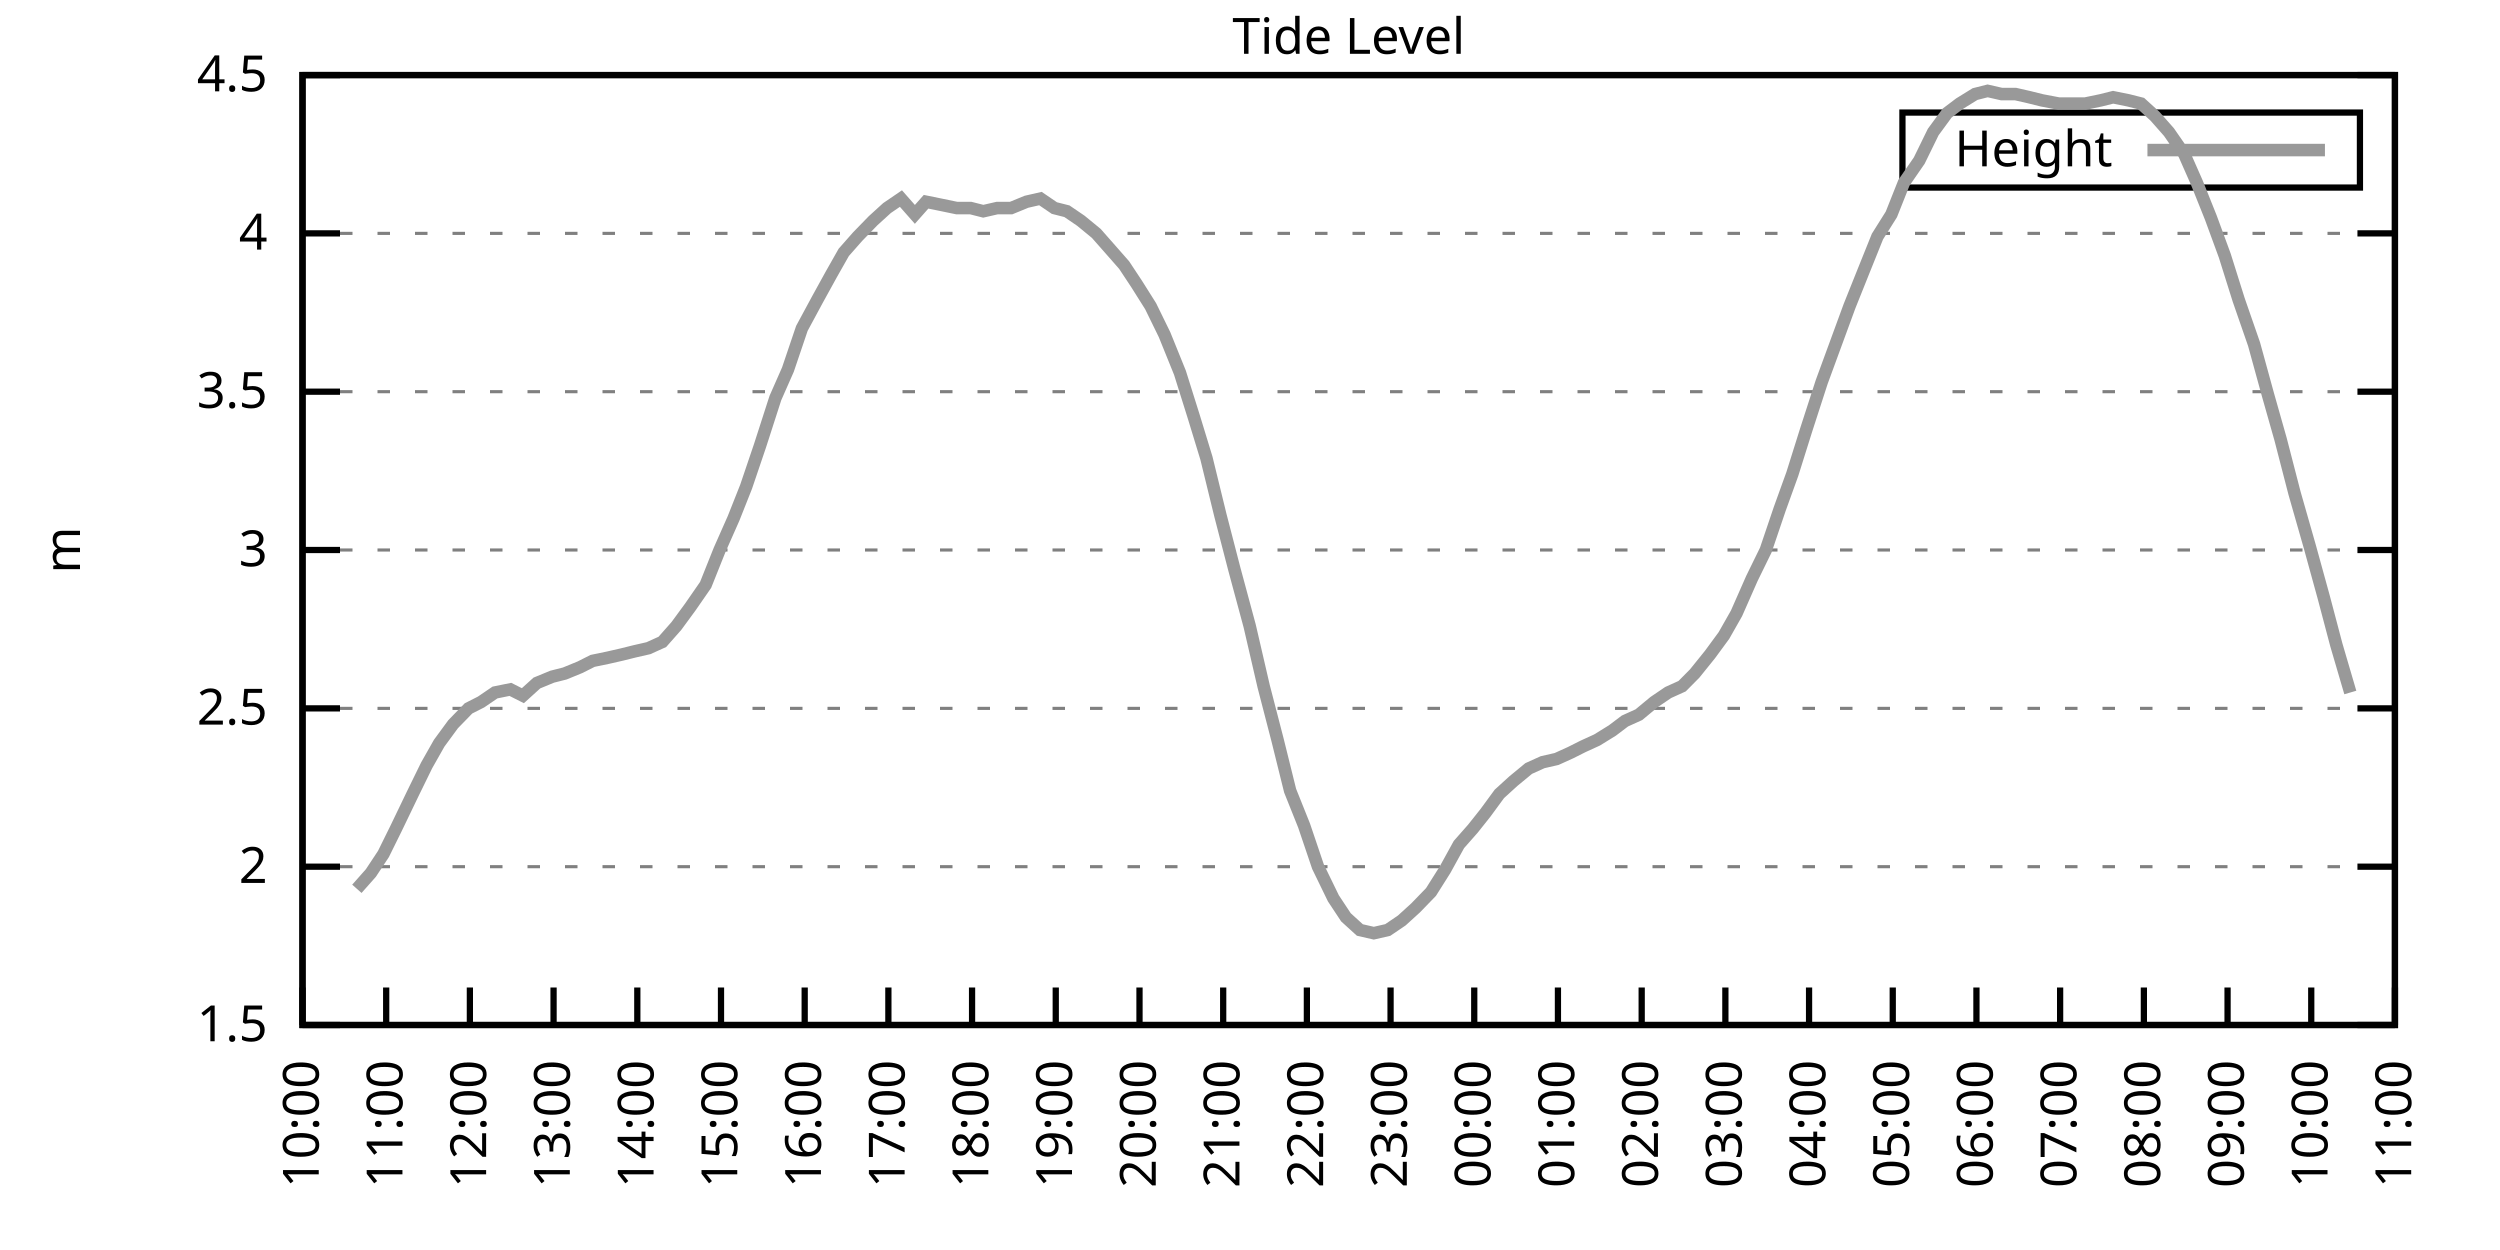
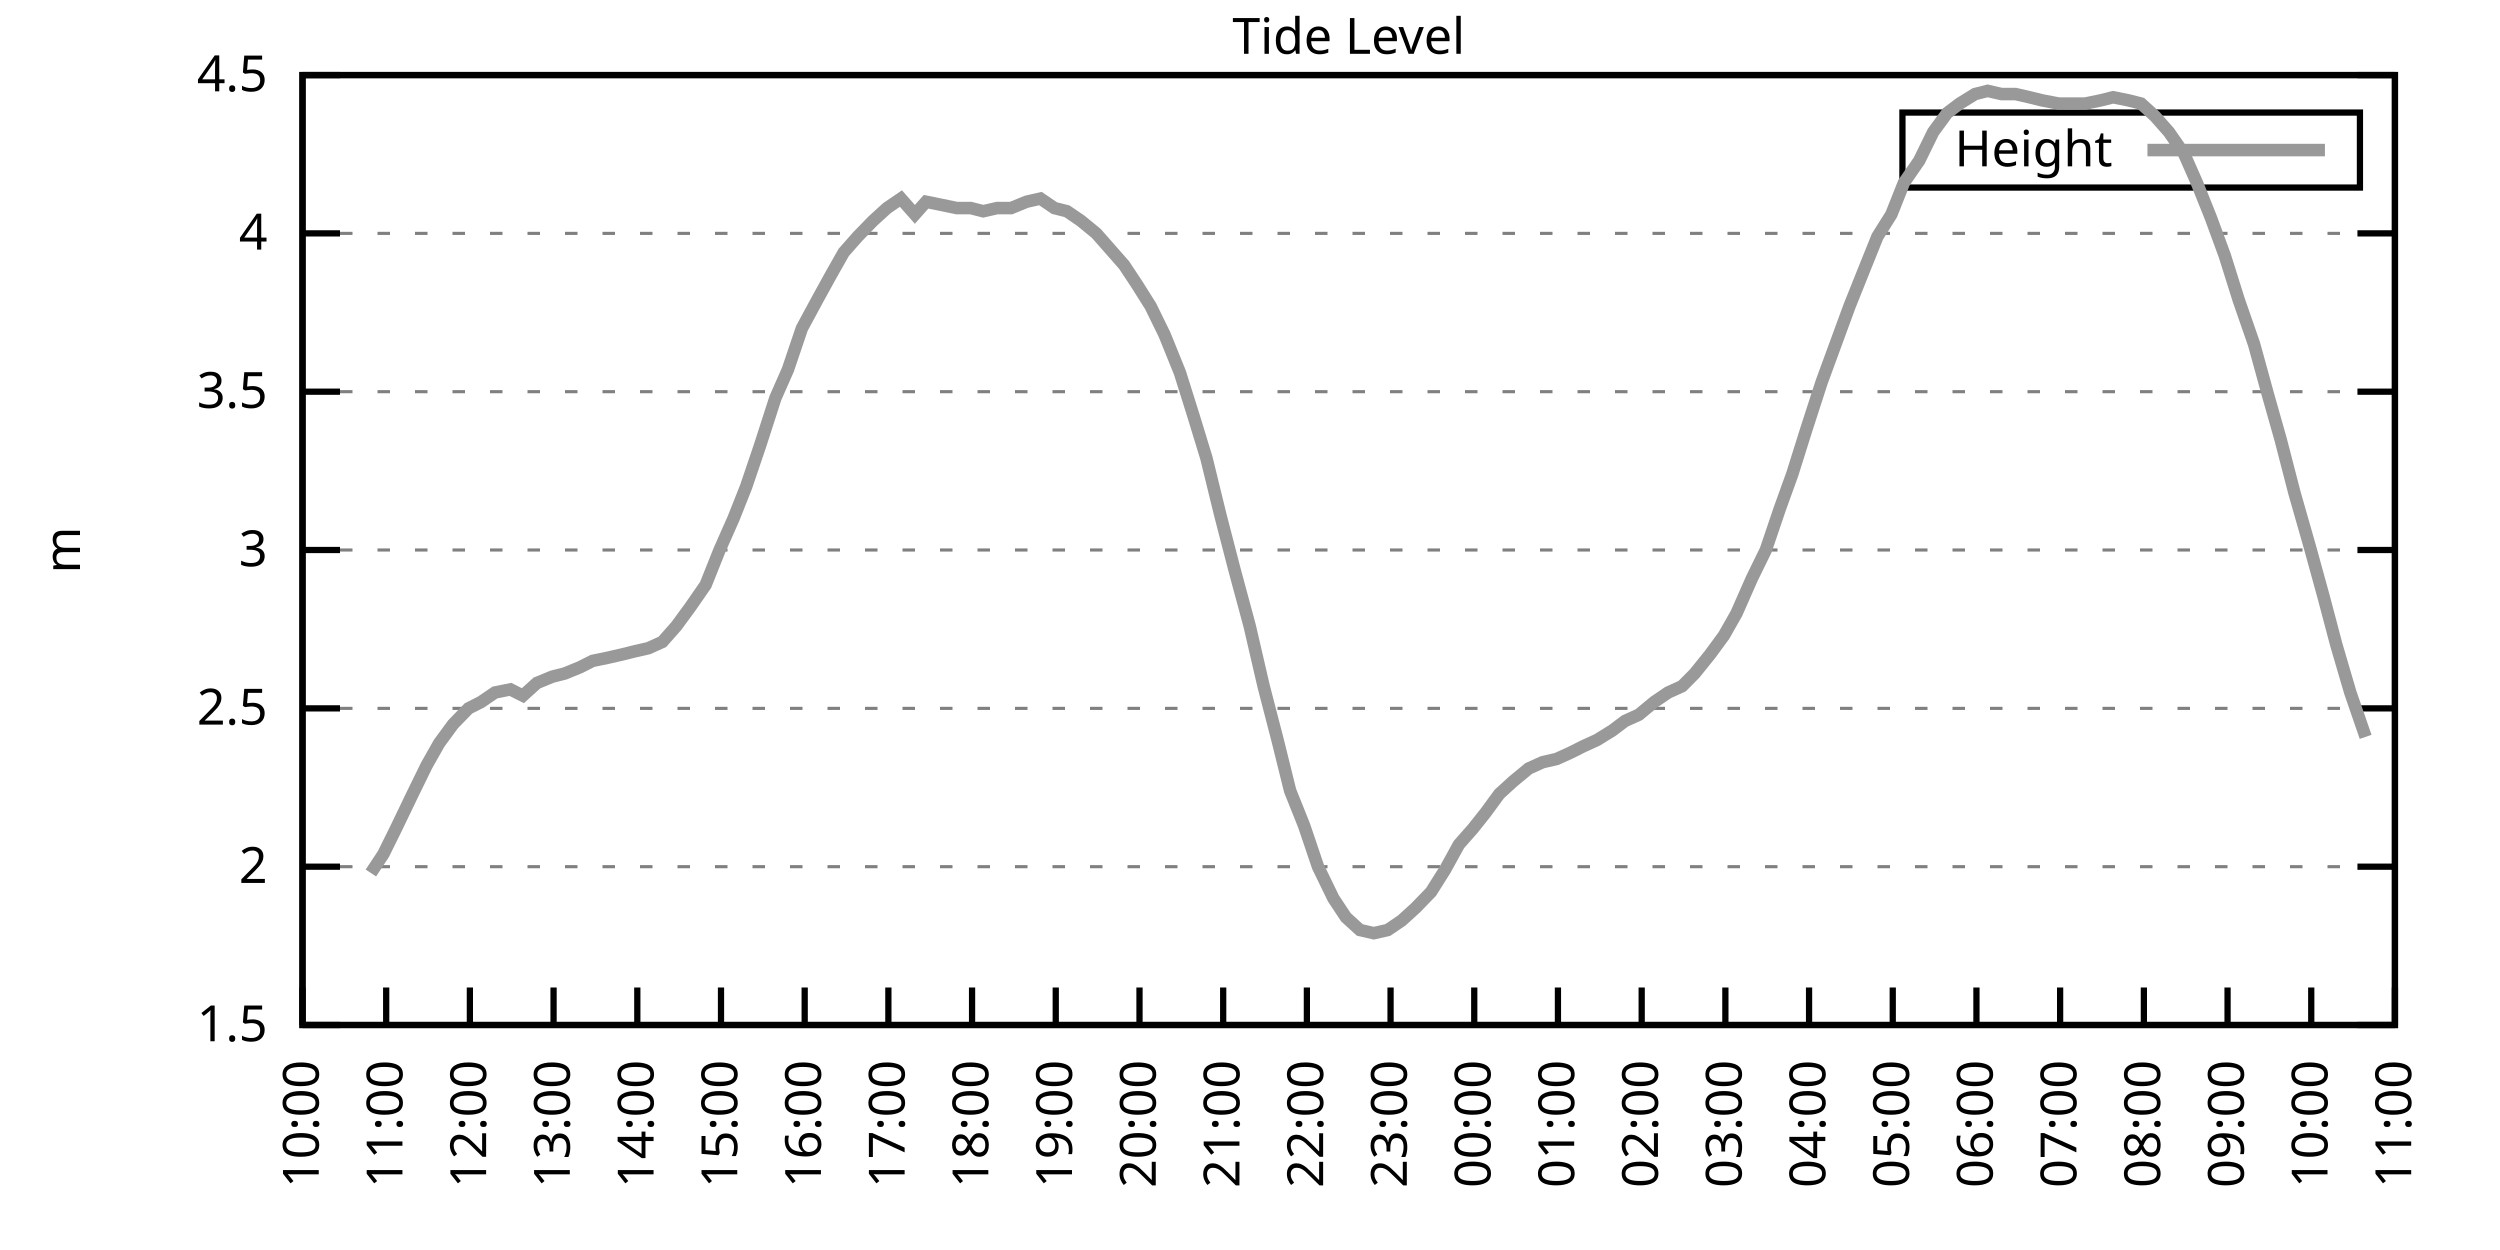
<svg xmlns="http://www.w3.org/2000/svg" xmlns:xlink="http://www.w3.org/1999/xlink" width="400" height="200" viewBox="0 0 400 200">
  <g id="gnuplot_canvas">
    <rect x="0" y="0" width="400" height="200" fill="none" />
    <defs>
      <circle id="gpDot" r="0.5" stroke-width="0.5" stroke="currentColor" />
      <path id="gpPt0" stroke-width="0.333" stroke="currentColor" d="M-1,0 h2 M0,-1 v2" />
      <path id="gpPt1" stroke-width="0.333" stroke="currentColor" d="M-1,-1 L1,1 M1,-1 L-1,1" />
      <path id="gpPt2" stroke-width="0.333" stroke="currentColor" d="M-1,0 L1,0 M0,-1 L0,1 M-1,-1 L1,1 M-1,1 L1,-1" />
      <rect id="gpPt3" stroke-width="0.333" stroke="currentColor" x="-1" y="-1" width="2" height="2" />
      <rect id="gpPt4" stroke-width="0.333" stroke="currentColor" fill="currentColor" x="-1" y="-1" width="2" height="2" />
      <circle id="gpPt5" stroke-width="0.333" stroke="currentColor" cx="0" cy="0" r="1" />
      <use xlink:href="#gpPt5" id="gpPt6" fill="currentColor" stroke="none" />
      <path id="gpPt7" stroke-width="0.333" stroke="currentColor" d="M0,-1.33 L-1.33,0.67 L1.33,0.67 z" />
      <use xlink:href="#gpPt7" id="gpPt8" fill="currentColor" stroke="none" />
      <use xlink:href="#gpPt7" id="gpPt9" stroke="currentColor" transform="rotate(180)" />
      <use xlink:href="#gpPt9" id="gpPt10" fill="currentColor" stroke="none" />
      <use xlink:href="#gpPt3" id="gpPt11" stroke="currentColor" transform="rotate(45)" />
      <use xlink:href="#gpPt11" id="gpPt12" fill="currentColor" stroke="none" />
      <path id="gpPt13" stroke-width="0.333" stroke="currentColor" d="M0,1.330 L1.265,0.411 L0.782,-1.067 L-0.782,-1.076 L-1.265,0.411 z" />
      <use xlink:href="#gpPt13" id="gpPt14" fill="currentColor" stroke="none" />
      <filter id="textbox" filterUnits="objectBoundingBox" x="0" y="0" height="1" width="1">
        <feFlood flood-color="white" flood-opacity="1" result="bgnd" />
        <feComposite in="SourceGraphic" in2="bgnd" operator="atop" />
      </filter>
      <filter id="greybox" filterUnits="objectBoundingBox" x="0" y="0" height="1" width="1">
        <feFlood flood-color="lightgrey" flood-opacity="1" result="grey" />
        <feComposite in="SourceGraphic" in2="grey" operator="atop" />
      </filter>
    </defs>
    <g fill="none" color="white" stroke="currentColor" stroke-width="1.00" stroke-linecap="butt" stroke-linejoin="miter">
</g>
    <g fill="none" color="black" stroke="currentColor" stroke-width="1.00" stroke-linecap="butt" stroke-linejoin="miter">
      <g stroke="none" shape-rendering="crispEdges">
        <polygon fill="rgb(255, 255, 255)" points="48.40,164.00 383.18,164.00 383.18,12.02 48.40,12.02 " />
      </g>
    </g>
    <g fill="none" color="black" stroke="currentColor" stroke-width="1.00" stroke-linecap="butt" stroke-linejoin="miter">
</g>
    <g fill="none" color="black" stroke="black" stroke-width="0.50" stroke-linecap="butt" stroke-linejoin="miter">
</g>
    <g fill="none" color="gray" stroke="currentColor" stroke-width="0.50" stroke-linecap="butt" stroke-linejoin="miter">
      <path stroke="gray" stroke-dasharray="2,4" class="gridline" d="M48.40,164.00 L383.19,164.00  " />
    </g>
    <g fill="none" color="gray" stroke="gray" stroke-width="1.00" stroke-linecap="butt" stroke-linejoin="miter">
</g>
    <g fill="none" color="black" stroke="currentColor" stroke-width="1.00" stroke-linecap="butt" stroke-linejoin="miter">
      <path stroke="black" d="M48.40,164.00 L54.40,164.00 M383.19,164.00 L377.19,164.00  " />
      <g transform="translate(42.80,166.60)" stroke="none" fill="black" font-family="Sans" font-size="8.00" text-anchor="end">
        <text>
          <tspan font-family="Sans"> 1.5</tspan>
        </text>
      </g>
    </g>
    <g fill="none" color="black" stroke="currentColor" stroke-width="1.00" stroke-linecap="butt" stroke-linejoin="miter">
</g>
    <g fill="none" color="black" stroke="black" stroke-width="0.50" stroke-linecap="butt" stroke-linejoin="miter">
</g>
    <g fill="none" color="gray" stroke="currentColor" stroke-width="0.50" stroke-linecap="butt" stroke-linejoin="miter">
      <path stroke="gray" stroke-dasharray="2,4" class="gridline" d="M48.40,138.67 L383.19,138.67  " />
    </g>
    <g fill="none" color="gray" stroke="gray" stroke-width="1.00" stroke-linecap="butt" stroke-linejoin="miter">
</g>
    <g fill="none" color="black" stroke="currentColor" stroke-width="1.00" stroke-linecap="butt" stroke-linejoin="miter">
      <path stroke="black" d="M48.40,138.67 L54.40,138.67 M383.19,138.67 L377.19,138.67  " />
      <g transform="translate(42.80,141.27)" stroke="none" fill="black" font-family="Sans" font-size="8.00" text-anchor="end">
        <text>
          <tspan font-family="Sans"> 2</tspan>
        </text>
      </g>
    </g>
    <g fill="none" color="black" stroke="currentColor" stroke-width="1.00" stroke-linecap="butt" stroke-linejoin="miter">
</g>
    <g fill="none" color="black" stroke="black" stroke-width="0.50" stroke-linecap="butt" stroke-linejoin="miter">
</g>
    <g fill="none" color="gray" stroke="currentColor" stroke-width="0.50" stroke-linecap="butt" stroke-linejoin="miter">
      <path stroke="gray" stroke-dasharray="2,4" class="gridline" d="M48.40,113.34 L383.19,113.34  " />
    </g>
    <g fill="none" color="gray" stroke="gray" stroke-width="1.00" stroke-linecap="butt" stroke-linejoin="miter">
</g>
    <g fill="none" color="black" stroke="currentColor" stroke-width="1.00" stroke-linecap="butt" stroke-linejoin="miter">
      <path stroke="black" d="M48.40,113.34 L54.40,113.34 M383.19,113.34 L377.19,113.34  " />
      <g transform="translate(42.80,115.94)" stroke="none" fill="black" font-family="Sans" font-size="8.00" text-anchor="end">
        <text>
          <tspan font-family="Sans"> 2.5</tspan>
        </text>
      </g>
    </g>
    <g fill="none" color="black" stroke="currentColor" stroke-width="1.00" stroke-linecap="butt" stroke-linejoin="miter">
</g>
    <g fill="none" color="black" stroke="black" stroke-width="0.50" stroke-linecap="butt" stroke-linejoin="miter">
</g>
    <g fill="none" color="gray" stroke="currentColor" stroke-width="0.50" stroke-linecap="butt" stroke-linejoin="miter">
      <path stroke="gray" stroke-dasharray="2,4" class="gridline" d="M48.40,88.00 L383.19,88.00  " />
    </g>
    <g fill="none" color="gray" stroke="gray" stroke-width="1.00" stroke-linecap="butt" stroke-linejoin="miter">
</g>
    <g fill="none" color="black" stroke="currentColor" stroke-width="1.00" stroke-linecap="butt" stroke-linejoin="miter">
      <path stroke="black" d="M48.40,88.00 L54.40,88.00 M383.19,88.00 L377.19,88.00  " />
      <g transform="translate(42.80,90.60)" stroke="none" fill="black" font-family="Sans" font-size="8.00" text-anchor="end">
        <text>
          <tspan font-family="Sans"> 3</tspan>
        </text>
      </g>
    </g>
    <g fill="none" color="black" stroke="currentColor" stroke-width="1.00" stroke-linecap="butt" stroke-linejoin="miter">
</g>
    <g fill="none" color="black" stroke="black" stroke-width="0.50" stroke-linecap="butt" stroke-linejoin="miter">
</g>
    <g fill="none" color="gray" stroke="currentColor" stroke-width="0.50" stroke-linecap="butt" stroke-linejoin="miter">
      <path stroke="gray" stroke-dasharray="2,4" class="gridline" d="M48.40,62.67 L383.19,62.67  " />
    </g>
    <g fill="none" color="gray" stroke="gray" stroke-width="1.00" stroke-linecap="butt" stroke-linejoin="miter">
</g>
    <g fill="none" color="black" stroke="currentColor" stroke-width="1.00" stroke-linecap="butt" stroke-linejoin="miter">
      <path stroke="black" d="M48.40,62.67 L54.40,62.67 M383.19,62.67 L377.19,62.67  " />
      <g transform="translate(42.80,65.27)" stroke="none" fill="black" font-family="Sans" font-size="8.00" text-anchor="end">
        <text>
          <tspan font-family="Sans"> 3.5</tspan>
        </text>
      </g>
    </g>
    <g fill="none" color="black" stroke="currentColor" stroke-width="1.00" stroke-linecap="butt" stroke-linejoin="miter">
</g>
    <g fill="none" color="black" stroke="black" stroke-width="0.50" stroke-linecap="butt" stroke-linejoin="miter">
</g>
    <g fill="none" color="gray" stroke="currentColor" stroke-width="0.50" stroke-linecap="butt" stroke-linejoin="miter">
      <path stroke="gray" stroke-dasharray="2,4" class="gridline" d="M48.40,37.34 L383.19,37.34  " />
    </g>
    <g fill="none" color="gray" stroke="gray" stroke-width="1.00" stroke-linecap="butt" stroke-linejoin="miter">
</g>
    <g fill="none" color="black" stroke="currentColor" stroke-width="1.00" stroke-linecap="butt" stroke-linejoin="miter">
      <path stroke="black" d="M48.40,37.34 L54.40,37.34 M383.19,37.34 L377.19,37.34  " />
      <g transform="translate(42.80,39.94)" stroke="none" fill="black" font-family="Sans" font-size="8.00" text-anchor="end">
        <text>
          <tspan font-family="Sans"> 4</tspan>
        </text>
      </g>
    </g>
    <g fill="none" color="black" stroke="currentColor" stroke-width="1.00" stroke-linecap="butt" stroke-linejoin="miter">
</g>
    <g fill="none" color="black" stroke="black" stroke-width="0.50" stroke-linecap="butt" stroke-linejoin="miter">
</g>
    <g fill="none" color="gray" stroke="currentColor" stroke-width="0.50" stroke-linecap="butt" stroke-linejoin="miter">
      <path stroke="gray" stroke-dasharray="2,4" class="gridline" d="M48.40,12.01 L383.19,12.01  " />
    </g>
    <g fill="none" color="gray" stroke="gray" stroke-width="1.00" stroke-linecap="butt" stroke-linejoin="miter">
</g>
    <g fill="none" color="black" stroke="currentColor" stroke-width="1.00" stroke-linecap="butt" stroke-linejoin="miter">
      <path stroke="black" d="M48.40,12.01 L54.40,12.01 M383.19,12.01 L377.19,12.01  " />
      <g transform="translate(42.80,14.61)" stroke="none" fill="black" font-family="Sans" font-size="8.00" text-anchor="end">
        <text>
          <tspan font-family="Sans"> 4.5</tspan>
        </text>
      </g>
    </g>
    <g fill="none" color="black" stroke="currentColor" stroke-width="1.00" stroke-linecap="butt" stroke-linejoin="miter">
      <path stroke="black" d="M48.40,164.00 L48.40,158.00  " />
      <g transform="translate(51.00,169.60) rotate(270.00)" stroke="none" fill="black" font-family="Sans" font-size="8.00" text-anchor="end">
        <text>
          <tspan font-family="Sans">10:00</tspan>
        </text>
      </g>
    </g>
    <g fill="none" color="black" stroke="currentColor" stroke-width="1.00" stroke-linecap="butt" stroke-linejoin="miter">
      <path stroke="black" d="M61.79,164.00 L61.79,158.00  " />
      <g transform="translate(64.39,169.60) rotate(270.00)" stroke="none" fill="black" font-family="Sans" font-size="8.00" text-anchor="end">
        <text>
          <tspan font-family="Sans">11:00</tspan>
        </text>
      </g>
    </g>
    <g fill="none" color="black" stroke="currentColor" stroke-width="1.00" stroke-linecap="butt" stroke-linejoin="miter">
      <path stroke="black" d="M75.18,164.00 L75.18,158.00  " />
      <g transform="translate(77.78,169.60) rotate(270.00)" stroke="none" fill="black" font-family="Sans" font-size="8.00" text-anchor="end">
        <text>
          <tspan font-family="Sans">12:00</tspan>
        </text>
      </g>
    </g>
    <g fill="none" color="black" stroke="currentColor" stroke-width="1.00" stroke-linecap="butt" stroke-linejoin="miter">
      <path stroke="black" d="M88.57,164.00 L88.57,158.00  " />
      <g transform="translate(91.17,169.60) rotate(270.00)" stroke="none" fill="black" font-family="Sans" font-size="8.00" text-anchor="end">
        <text>
          <tspan font-family="Sans">13:00</tspan>
        </text>
      </g>
    </g>
    <g fill="none" color="black" stroke="currentColor" stroke-width="1.00" stroke-linecap="butt" stroke-linejoin="miter">
      <path stroke="black" d="M101.97,164.00 L101.97,158.00  " />
      <g transform="translate(104.57,169.60) rotate(270.00)" stroke="none" fill="black" font-family="Sans" font-size="8.00" text-anchor="end">
        <text>
          <tspan font-family="Sans">14:00</tspan>
        </text>
      </g>
    </g>
    <g fill="none" color="black" stroke="currentColor" stroke-width="1.00" stroke-linecap="butt" stroke-linejoin="miter">
      <path stroke="black" d="M115.36,164.00 L115.36,158.00  " />
      <g transform="translate(117.96,169.60) rotate(270.00)" stroke="none" fill="black" font-family="Sans" font-size="8.00" text-anchor="end">
        <text>
          <tspan font-family="Sans">15:00</tspan>
        </text>
      </g>
    </g>
    <g fill="none" color="black" stroke="currentColor" stroke-width="1.00" stroke-linecap="butt" stroke-linejoin="miter">
      <path stroke="black" d="M128.75,164.00 L128.75,158.00  " />
      <g transform="translate(131.35,169.60) rotate(270.00)" stroke="none" fill="black" font-family="Sans" font-size="8.00" text-anchor="end">
        <text>
          <tspan font-family="Sans">16:00</tspan>
        </text>
      </g>
    </g>
    <g fill="none" color="black" stroke="currentColor" stroke-width="1.00" stroke-linecap="butt" stroke-linejoin="miter">
      <path stroke="black" d="M142.14,164.00 L142.14,158.00  " />
      <g transform="translate(144.74,169.60) rotate(270.00)" stroke="none" fill="black" font-family="Sans" font-size="8.00" text-anchor="end">
        <text>
          <tspan font-family="Sans">17:00</tspan>
        </text>
      </g>
    </g>
    <g fill="none" color="black" stroke="currentColor" stroke-width="1.00" stroke-linecap="butt" stroke-linejoin="miter">
      <path stroke="black" d="M155.53,164.00 L155.53,158.00  " />
      <g transform="translate(158.13,169.60) rotate(270.00)" stroke="none" fill="black" font-family="Sans" font-size="8.00" text-anchor="end">
        <text>
          <tspan font-family="Sans">18:00</tspan>
        </text>
      </g>
    </g>
    <g fill="none" color="black" stroke="currentColor" stroke-width="1.00" stroke-linecap="butt" stroke-linejoin="miter">
      <path stroke="black" d="M168.92,164.00 L168.92,158.00  " />
      <g transform="translate(171.52,169.60) rotate(270.00)" stroke="none" fill="black" font-family="Sans" font-size="8.00" text-anchor="end">
        <text>
          <tspan font-family="Sans">19:00</tspan>
        </text>
      </g>
    </g>
    <g fill="none" color="black" stroke="currentColor" stroke-width="1.00" stroke-linecap="butt" stroke-linejoin="miter">
      <path stroke="black" d="M182.32,164.00 L182.32,158.00  " />
      <g transform="translate(184.92,169.60) rotate(270.00)" stroke="none" fill="black" font-family="Sans" font-size="8.00" text-anchor="end">
        <text>
          <tspan font-family="Sans">20:00</tspan>
        </text>
      </g>
    </g>
    <g fill="none" color="black" stroke="currentColor" stroke-width="1.00" stroke-linecap="butt" stroke-linejoin="miter">
      <path stroke="black" d="M195.71,164.00 L195.71,158.00  " />
      <g transform="translate(198.31,169.60) rotate(270.00)" stroke="none" fill="black" font-family="Sans" font-size="8.00" text-anchor="end">
        <text>
          <tspan font-family="Sans">21:00</tspan>
        </text>
      </g>
    </g>
    <g fill="none" color="black" stroke="currentColor" stroke-width="1.00" stroke-linecap="butt" stroke-linejoin="miter">
      <path stroke="black" d="M209.10,164.00 L209.10,158.00  " />
      <g transform="translate(211.70,169.60) rotate(270.00)" stroke="none" fill="black" font-family="Sans" font-size="8.00" text-anchor="end">
        <text>
          <tspan font-family="Sans">22:00</tspan>
        </text>
      </g>
    </g>
    <g fill="none" color="black" stroke="currentColor" stroke-width="1.00" stroke-linecap="butt" stroke-linejoin="miter">
      <path stroke="black" d="M222.49,164.00 L222.49,158.00  " />
      <g transform="translate(225.09,169.60) rotate(270.00)" stroke="none" fill="black" font-family="Sans" font-size="8.00" text-anchor="end">
        <text>
          <tspan font-family="Sans">23:00</tspan>
        </text>
      </g>
    </g>
    <g fill="none" color="black" stroke="currentColor" stroke-width="1.00" stroke-linecap="butt" stroke-linejoin="miter">
      <path stroke="black" d="M235.88,164.00 L235.88,158.00  " />
      <g transform="translate(238.48,169.60) rotate(270.00)" stroke="none" fill="black" font-family="Sans" font-size="8.00" text-anchor="end">
        <text>
          <tspan font-family="Sans">00:00</tspan>
        </text>
      </g>
    </g>
    <g fill="none" color="black" stroke="currentColor" stroke-width="1.00" stroke-linecap="butt" stroke-linejoin="miter">
      <path stroke="black" d="M249.27,164.00 L249.27,158.00  " />
      <g transform="translate(251.87,169.60) rotate(270.00)" stroke="none" fill="black" font-family="Sans" font-size="8.00" text-anchor="end">
        <text>
          <tspan font-family="Sans">01:00</tspan>
        </text>
      </g>
    </g>
    <g fill="none" color="black" stroke="currentColor" stroke-width="1.00" stroke-linecap="butt" stroke-linejoin="miter">
      <path stroke="black" d="M262.67,164.00 L262.67,158.00  " />
      <g transform="translate(265.27,169.60) rotate(270.00)" stroke="none" fill="black" font-family="Sans" font-size="8.00" text-anchor="end">
        <text>
          <tspan font-family="Sans">02:00</tspan>
        </text>
      </g>
    </g>
    <g fill="none" color="black" stroke="currentColor" stroke-width="1.00" stroke-linecap="butt" stroke-linejoin="miter">
      <path stroke="black" d="M276.06,164.00 L276.06,158.00  " />
      <g transform="translate(278.66,169.60) rotate(270.00)" stroke="none" fill="black" font-family="Sans" font-size="8.00" text-anchor="end">
        <text>
          <tspan font-family="Sans">03:00</tspan>
        </text>
      </g>
    </g>
    <g fill="none" color="black" stroke="currentColor" stroke-width="1.00" stroke-linecap="butt" stroke-linejoin="miter">
      <path stroke="black" d="M289.45,164.00 L289.45,158.00  " />
      <g transform="translate(292.05,169.60) rotate(270.00)" stroke="none" fill="black" font-family="Sans" font-size="8.00" text-anchor="end">
        <text>
          <tspan font-family="Sans">04:00</tspan>
        </text>
      </g>
    </g>
    <g fill="none" color="black" stroke="currentColor" stroke-width="1.00" stroke-linecap="butt" stroke-linejoin="miter">
      <path stroke="black" d="M302.84,164.00 L302.84,158.00  " />
      <g transform="translate(305.44,169.60) rotate(270.00)" stroke="none" fill="black" font-family="Sans" font-size="8.00" text-anchor="end">
        <text>
          <tspan font-family="Sans">05:00</tspan>
        </text>
      </g>
    </g>
    <g fill="none" color="black" stroke="currentColor" stroke-width="1.00" stroke-linecap="butt" stroke-linejoin="miter">
      <path stroke="black" d="M316.23,164.00 L316.23,158.00  " />
      <g transform="translate(318.83,169.60) rotate(270.00)" stroke="none" fill="black" font-family="Sans" font-size="8.00" text-anchor="end">
        <text>
          <tspan font-family="Sans">06:00</tspan>
        </text>
      </g>
    </g>
    <g fill="none" color="black" stroke="currentColor" stroke-width="1.00" stroke-linecap="butt" stroke-linejoin="miter">
      <path stroke="black" d="M329.62,164.00 L329.62,158.00  " />
      <g transform="translate(332.22,169.60) rotate(270.00)" stroke="none" fill="black" font-family="Sans" font-size="8.00" text-anchor="end">
        <text>
          <tspan font-family="Sans">07:00</tspan>
        </text>
      </g>
    </g>
    <g fill="none" color="black" stroke="currentColor" stroke-width="1.00" stroke-linecap="butt" stroke-linejoin="miter">
      <path stroke="black" d="M343.02,164.00 L343.02,158.00  " />
      <g transform="translate(345.62,169.60) rotate(270.00)" stroke="none" fill="black" font-family="Sans" font-size="8.00" text-anchor="end">
        <text>
          <tspan font-family="Sans">08:00</tspan>
        </text>
      </g>
    </g>
    <g fill="none" color="black" stroke="currentColor" stroke-width="1.00" stroke-linecap="butt" stroke-linejoin="miter">
      <path stroke="black" d="M356.41,164.00 L356.41,158.00  " />
      <g transform="translate(359.01,169.60) rotate(270.00)" stroke="none" fill="black" font-family="Sans" font-size="8.00" text-anchor="end">
        <text>
          <tspan font-family="Sans">09:00</tspan>
        </text>
      </g>
    </g>
    <g fill="none" color="black" stroke="currentColor" stroke-width="1.00" stroke-linecap="butt" stroke-linejoin="miter">
      <path stroke="black" d="M369.80,164.00 L369.80,158.00  " />
      <g transform="translate(372.40,169.60) rotate(270.00)" stroke="none" fill="black" font-family="Sans" font-size="8.00" text-anchor="end">
        <text>
          <tspan font-family="Sans">10:00</tspan>
        </text>
      </g>
    </g>
    <g fill="none" color="black" stroke="currentColor" stroke-width="1.00" stroke-linecap="butt" stroke-linejoin="miter">
      <path stroke="black" d="M383.19,164.00 L383.19,158.00  " />
      <g transform="translate(385.79,169.60) rotate(270.00)" stroke="none" fill="black" font-family="Sans" font-size="8.00" text-anchor="end">
        <text>
          <tspan font-family="Sans">11:00</tspan>
        </text>
      </g>
    </g>
    <g fill="none" color="black" stroke="currentColor" stroke-width="1.00" stroke-linecap="butt" stroke-linejoin="miter">
</g>
    <g fill="none" color="black" stroke="currentColor" stroke-width="1.00" stroke-linecap="butt" stroke-linejoin="miter">
      <path stroke="black" d="M48.40,12.01 L48.40,164.00 L383.19,164.00 L383.19,12.01 L48.40,12.01 Z  " />
    </g>
    <g fill="none" color="black" stroke="currentColor" stroke-width="1.00" stroke-linecap="butt" stroke-linejoin="miter">
</g>
    <g fill="none" color="black" stroke="currentColor" stroke-width="1.00" stroke-linecap="butt" stroke-linejoin="miter">
      <path stroke="black" d="M304.39,30.01 L304.39,18.01 L377.59,18.01 L377.59,30.01 L304.39,30.01 Z  " />
    </g>
    <g id="Tide_level_plot_1">
      <g fill="none" color="white" stroke="black" stroke-width="2.00" stroke-linecap="butt" stroke-linejoin="miter">
</g>
      <g fill="none" color="black" stroke="currentColor" stroke-width="2.00" stroke-linecap="butt" stroke-linejoin="miter">
        <g transform="translate(337.99,26.61)" stroke="none" fill="black" font-family="Sans" font-size="8.00" text-anchor="end">
          <text>
            <tspan font-family="Sans">Height</tspan>
          </text>
        </g>
      </g>
      <g fill="none" color="black" stroke="currentColor" stroke-width="2.00" stroke-linecap="butt" stroke-linejoin="miter">
-         <path stroke="rgb(153, 153, 153)" d="M343.59,24.01 L371.99,24.01 M57.10,142.21 L59.34,139.68 L61.35,136.64 L63.35,132.59 L66.03,127.02 L68.26,122.46   L70.27,118.91 L72.50,115.87 L74.96,113.34 L76.97,112.32 L79.20,110.80 L81.66,110.30 L83.66,111.31 L85.90,109.28   L88.35,108.27 L90.36,107.76 L92.82,106.75 L94.82,105.74 L97.28,105.23 L99.51,104.72 L101.52,104.22 L103.75,103.71   L105.98,102.70 L108.22,100.16 L110.45,97.12 L112.90,93.58 L115.13,88.00 L117.37,82.94 L119.38,77.87 L121.61,71.29   L124.06,63.69 L126.07,59.13 L128.30,52.54 L130.76,47.98 L132.99,43.93 L135.00,40.38 L137.23,37.85 L139.69,35.32   L141.92,33.29 L144.15,31.77 L146.38,34.30 L148.17,32.28 L150.62,32.78 L153.08,33.29 L155.31,33.29 L157.32,33.80   L159.55,33.29 L161.78,33.29 L164.24,32.28 L166.47,31.77 L168.70,33.29 L170.71,33.80 L172.94,35.32 L175.40,37.34   L177.63,39.87 L179.86,42.41 L181.87,45.45 L184.10,48.99 L186.33,53.55 L188.79,59.63 L191.02,66.73 L193.03,73.31   L195.26,82.43 L197.49,91.04 L199.95,100.16 L202.18,109.79 L204.41,118.40 L206.42,126.51 L208.65,132.08 L210.88,138.67   L213.34,143.73 L215.35,146.77 L217.58,148.80 L219.81,149.31 L222.04,148.80 L224.28,147.28 L226.51,145.25 L228.96,142.72   L231.20,139.17 L233.43,135.12 L235.66,132.59 L237.67,130.06 L239.90,127.02 L242.13,124.99 L244.59,122.96 L246.82,121.95   L249.05,121.44 L251.28,120.43 L253.29,119.42 L255.52,118.40 L257.98,116.88 L259.99,115.36 L262.22,114.35 L264.67,112.32   L266.91,110.80 L269.14,109.79 L271.15,107.76 L273.60,104.72 L275.83,101.68 L277.84,98.14 L280.30,92.56 L282.53,88.00   L284.76,81.42 L286.77,75.85 L289.00,68.75 L291.46,61.15 L293.69,55.07 L295.92,48.99 L298.15,43.42 L300.39,37.85   L302.62,34.30 L304.63,29.24 L307.08,25.69 L309.31,21.13 L311.54,18.09 L313.55,16.57 L316.01,15.05 L318.02,14.54   L320.25,15.05 L322.48,15.05 L324.71,15.56 L326.72,16.06 L329.40,16.57 L331.41,16.57 L333.64,16.57 L336.10,16.06   L338.10,15.56 L340.56,16.06 L342.57,16.57 L344.80,18.60 L347.03,21.13 L349.49,24.68 L351.50,29.24 L353.73,34.81   L355.96,40.89 L358.19,47.98 L360.65,55.07 L362.88,63.18 L364.89,70.27 L367.12,78.89 L369.58,87.50 L371.81,95.60   L373.82,103.20 L376.05,110.80  " />
+         <path stroke="rgb(153, 153, 153)" d="M343.59,24.01 L371.99,24.01 M59.34,139.68 L61.35,136.64 L63.35,132.59 L66.03,127.02 L68.26,122.46 L70.27,118.91   L72.50,115.87 L74.96,113.34 L76.97,112.32 L79.20,110.80 L81.66,110.30 L83.66,111.31 L85.90,109.28 L88.35,108.27   L90.36,107.76 L92.82,106.75 L94.82,105.74 L97.28,105.23 L99.51,104.72 L101.52,104.22 L103.75,103.71 L105.98,102.70   L108.22,100.16 L110.45,97.12 L112.90,93.58 L115.13,88.00 L117.37,82.94 L119.38,77.87 L121.61,71.29 L124.06,63.69   L126.07,59.13 L128.30,52.54 L130.76,47.98 L132.99,43.93 L135.00,40.38 L137.23,37.85 L139.69,35.32 L141.92,33.29   L144.15,31.77 L146.38,34.30 L148.17,32.28 L150.62,32.78 L153.08,33.29 L155.31,33.29 L157.32,33.80 L159.55,33.29   L161.78,33.29 L164.24,32.28 L166.47,31.77 L168.70,33.29 L170.71,33.80 L172.94,35.32 L175.40,37.34 L177.63,39.87   L179.86,42.41 L181.87,45.45 L184.10,48.99 L186.33,53.55 L188.79,59.63 L191.02,66.73 L193.03,73.31 L195.26,82.43   L197.49,91.04 L199.95,100.16 L202.18,109.79 L204.41,118.40 L206.42,126.51 L208.65,132.08 L210.88,138.67 L213.34,143.73   L215.35,146.77 L217.58,148.80 L219.81,149.31 L222.04,148.80 L224.28,147.28 L226.51,145.25 L228.96,142.72 L231.20,139.17   L233.43,135.12 L235.66,132.59 L237.67,130.06 L239.90,127.02 L242.13,124.99 L244.59,122.96 L246.82,121.95 L249.05,121.44   L251.28,120.43 L253.29,119.42 L255.52,118.40 L257.98,116.88 L259.99,115.36 L262.22,114.35 L264.67,112.32 L266.91,110.80   L269.14,109.79 L271.15,107.76 L273.60,104.72 L275.83,101.68 L277.84,98.14 L280.30,92.56 L282.53,88.00 L284.76,81.42   L286.77,75.85 L289.00,68.75 L291.46,61.15 L293.69,55.07 L295.92,48.99 L298.15,43.42 L300.39,37.85 L302.62,34.30   L304.63,29.24 L307.08,25.69 L309.31,21.13 L311.54,18.09 L313.55,16.57 L316.01,15.05 L318.02,14.54 L320.25,15.05   L322.48,15.05 L324.71,15.56 L326.72,16.06 L329.40,16.57 L331.41,16.57 L333.64,16.57 L336.10,16.06 L338.10,15.56   L340.56,16.06 L342.57,16.57 L344.80,18.60 L347.03,21.13 L349.49,24.68 L351.50,29.24 L353.73,34.81 L355.96,40.89   L358.19,47.98 L360.65,55.07 L362.88,63.18 L364.89,70.27 L367.12,78.89 L369.58,87.50 L371.81,95.60 L373.82,103.20   L376.05,110.80 L378.50,117.90  " />
      </g>
    </g>
    <g fill="none" color="black" stroke="currentColor" stroke-width="2.00" stroke-linecap="butt" stroke-linejoin="miter">
</g>
    <g fill="none" color="black" stroke="black" stroke-width="1.00" stroke-linecap="butt" stroke-linejoin="miter">
</g>
    <g fill="none" color="black" stroke="currentColor" stroke-width="1.00" stroke-linecap="butt" stroke-linejoin="miter">
      <path stroke="black" d="M48.40,12.01 L48.40,164.00 L383.19,164.00 L383.19,12.01 L48.40,12.01 Z  " />
      <g transform="translate(12.80,88.01) rotate(270.00)" stroke="none" fill="black" font-family="Sans" font-size="8.00" text-anchor="middle">
        <text>
          <tspan font-family="Sans">m</tspan>
        </text>
      </g>
    </g>
    <g fill="none" color="black" stroke="currentColor" stroke-width="1.00" stroke-linecap="butt" stroke-linejoin="miter">
</g>
    <g fill="none" color="black" stroke="currentColor" stroke-width="1.00" stroke-linecap="butt" stroke-linejoin="miter">
      <g transform="translate(215.79,8.61)" stroke="none" fill="black" font-family="Sans" font-size="8.00" text-anchor="middle">
        <text>
          <tspan font-family="Sans">Tide Level</tspan>
        </text>
      </g>
    </g>
    <g fill="none" color="black" stroke="currentColor" stroke-width="1.00" stroke-linecap="butt" stroke-linejoin="miter">
</g>
  </g>
</svg>
